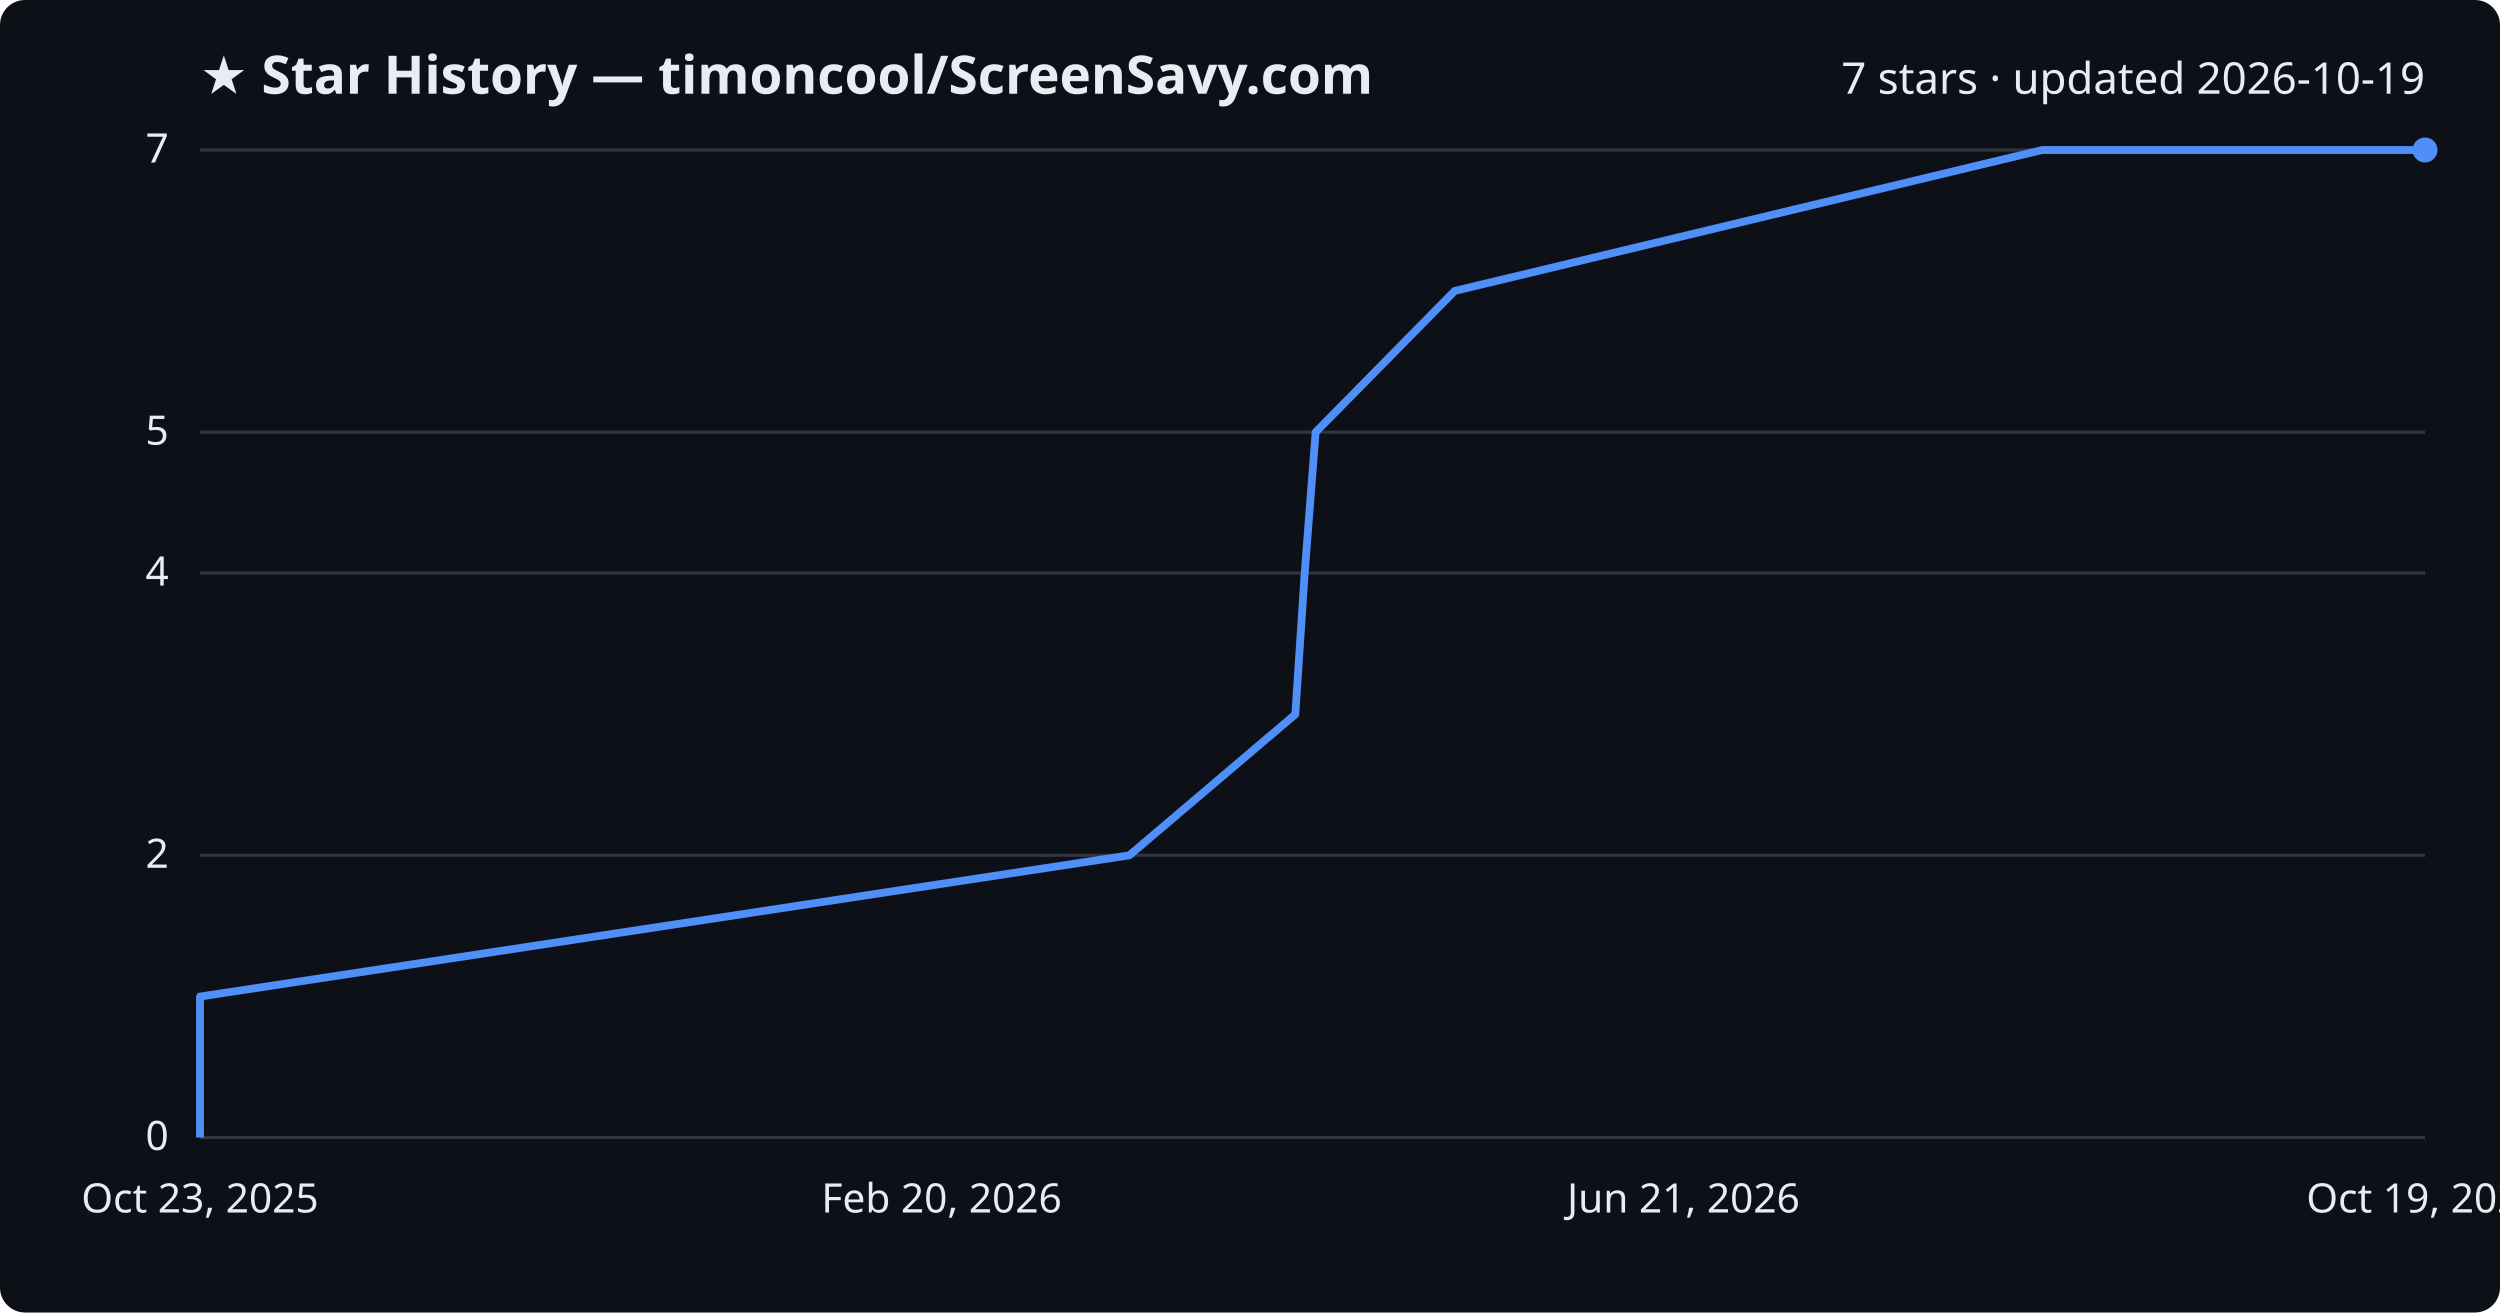
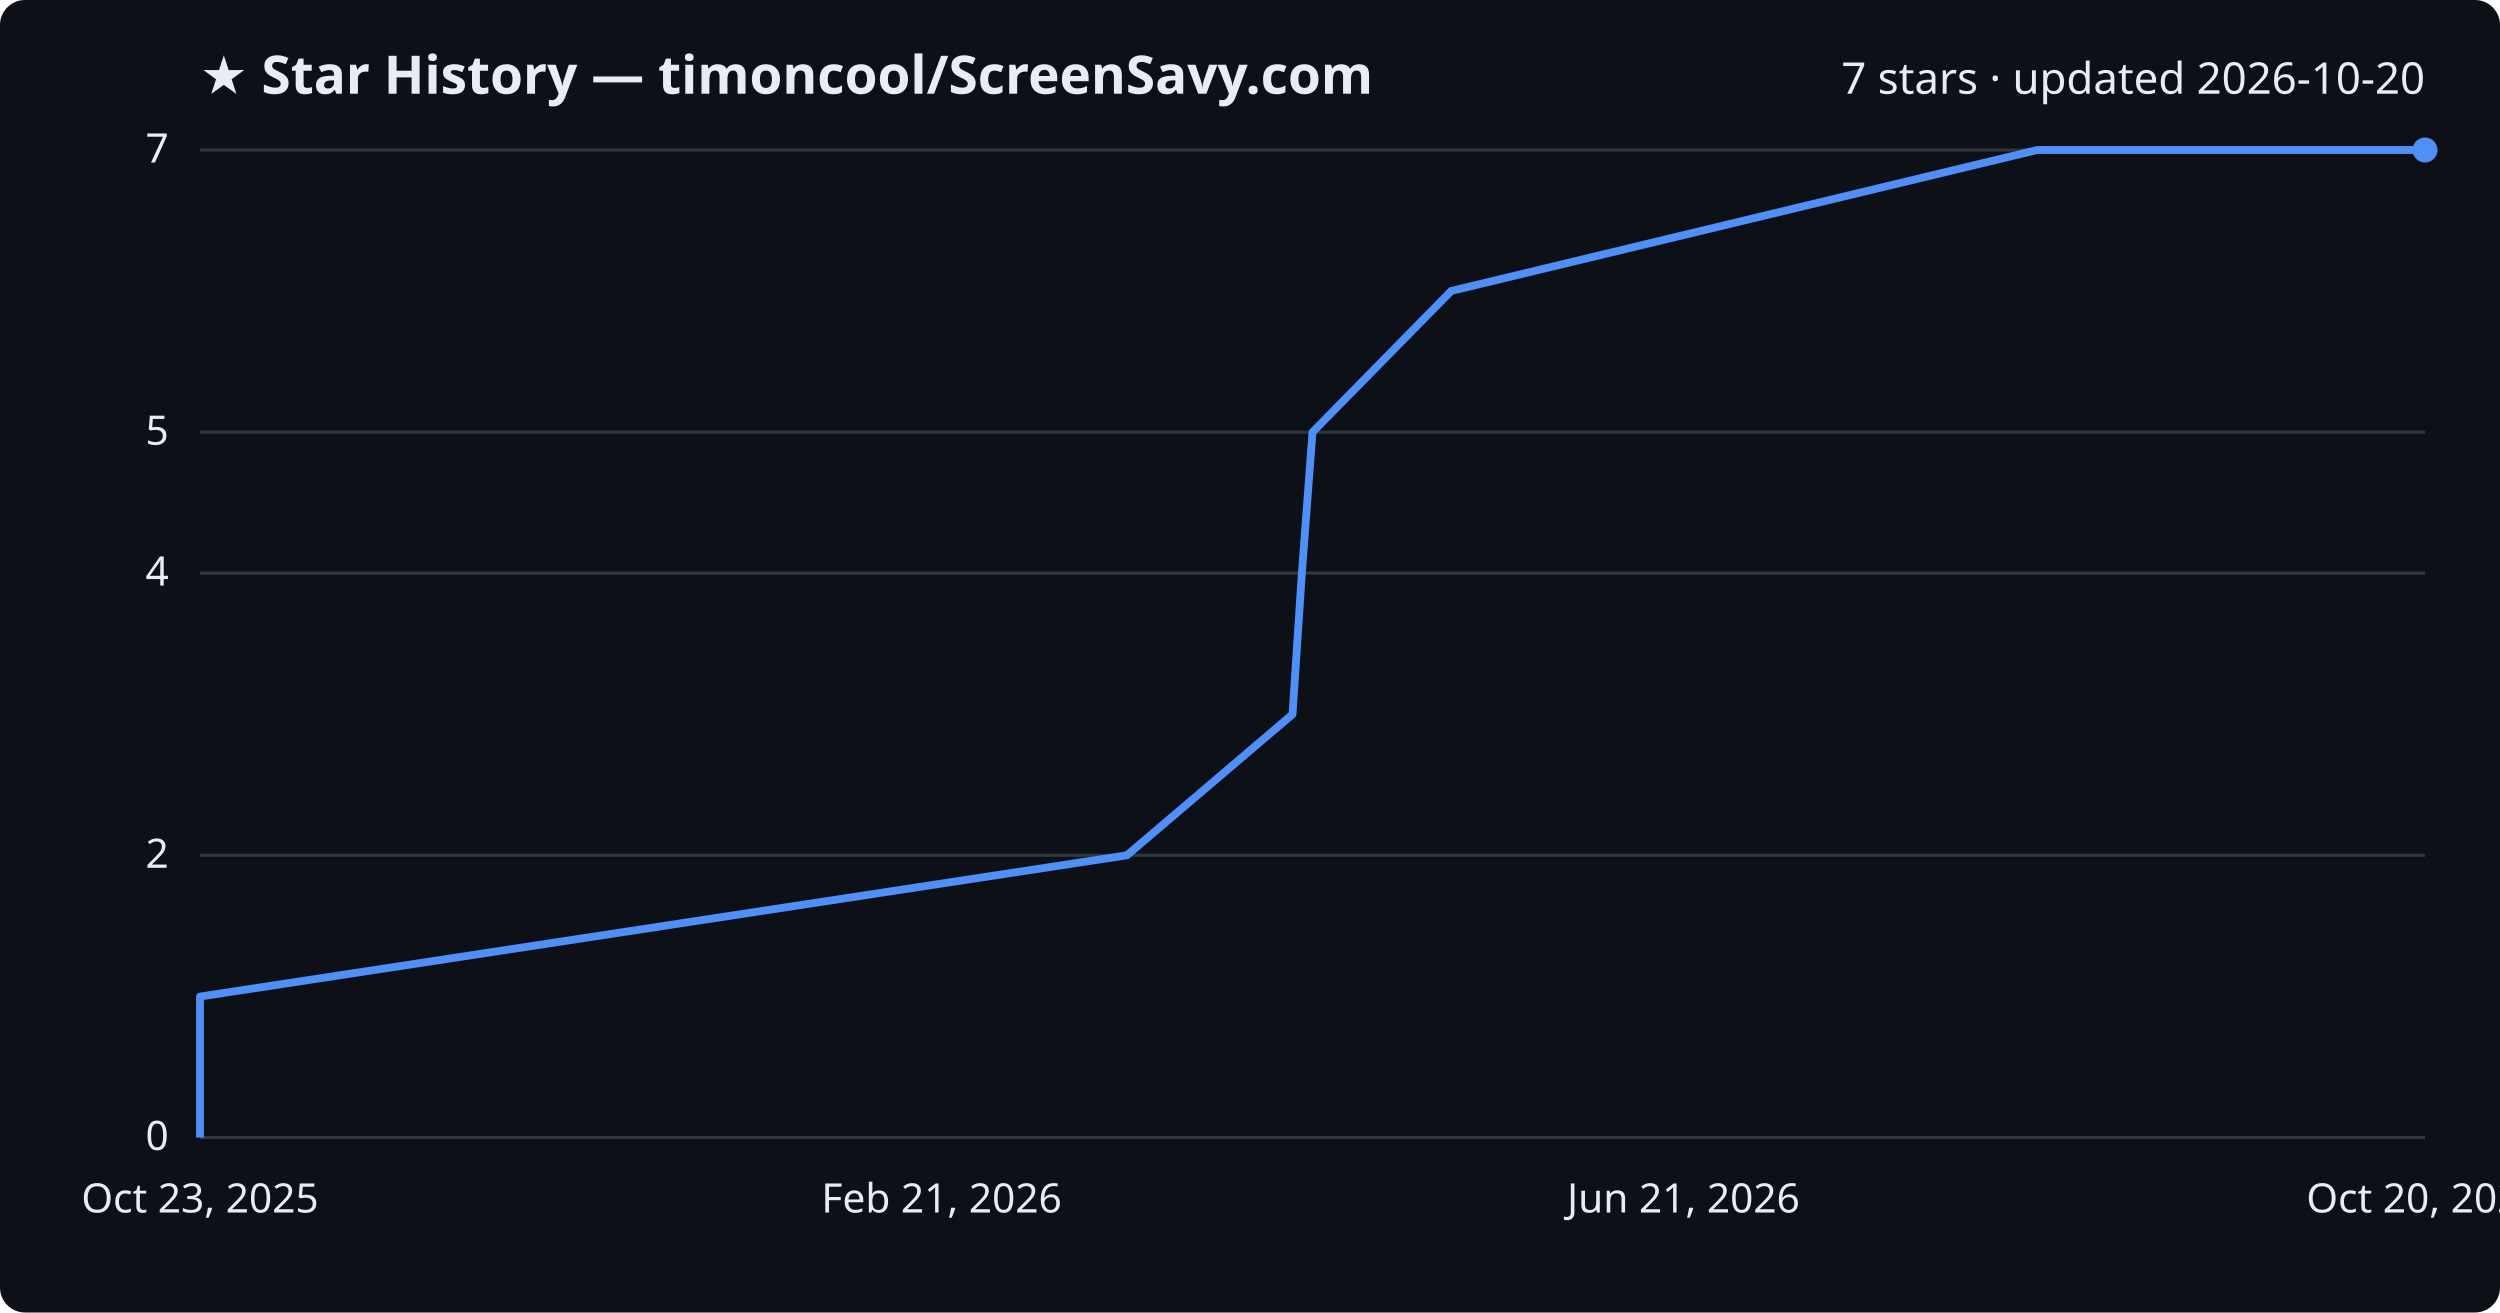
<svg xmlns="http://www.w3.org/2000/svg" viewBox="0 0 800 420" font-family="Segoe UI, sans-serif">
  <rect width="800" height="420" fill="#0d1117" rx="8" />
  <text x="64" y="30" fill="#e6edf3" font-size="17" font-weight="700">★ Star History — timoncool/ScreenSavy.com</text>
-   <text x="776" y="30" fill="#e6edf3" font-size="14" text-anchor="end">7 stars · updated 2026-10-19</text>
+   <text x="776" y="30" fill="#e6edf3" font-size="14" text-anchor="end">7 stars · updated 2026-10-20</text>
  <line x1="64" y1="364.0" x2="776" y2="364.0" stroke="#30363d" stroke-width="1" />
  <text x="54" y="368.0" fill="#e6edf3" font-size="13" text-anchor="end">0</text>
  <line x1="64" y1="273.7" x2="776" y2="273.7" stroke="#30363d" stroke-width="1" />
  <text x="54" y="277.7" fill="#e6edf3" font-size="13" text-anchor="end">2</text>
  <line x1="64" y1="183.4" x2="776" y2="183.4" stroke="#30363d" stroke-width="1" />
  <text x="54" y="187.4" fill="#e6edf3" font-size="13" text-anchor="end">4</text>
  <line x1="64" y1="138.3" x2="776" y2="138.3" stroke="#30363d" stroke-width="1" />
  <text x="54" y="142.3" fill="#e6edf3" font-size="13" text-anchor="end">5</text>
  <line x1="64" y1="48.0" x2="776" y2="48.0" stroke="#30363d" stroke-width="1" />
  <text x="54" y="52.0" fill="#e6edf3" font-size="13" text-anchor="end">7</text>
-   <path d="M64.0,364.0 L64.0,318.9 L361.4,273.7 L414.5,228.6 L417.5,183.4 L421.0,138.3 L465.5,93.1 L653.5,48.0 L776.0,48.0" fill="none" stroke="#4f8ff7" stroke-width="2.5" stroke-linejoin="round" />
+   <path d="M64.0,364.0 L64.0,318.9 L360.6,273.7 L413.6,228.6 L416.6,183.4 L420.0,138.3 L464.4,93.1 L651.9,48.0 L776.0,48.0" fill="none" stroke="#4f8ff7" stroke-width="2.5" stroke-linejoin="round" />
  <circle cx="776.0" cy="48.0" r="4" fill="#4f8ff7" />
  <text x="64.0" y="388" fill="#e6edf3" font-size="13" text-anchor="middle">Oct 23, 2025</text>
-   <text x="301.3" y="388" fill="#e6edf3" font-size="13" text-anchor="middle">Feb 20, 2026</text>
+   <text x="301.3" y="388" fill="#e6edf3" font-size="13" text-anchor="middle">Feb 21, 2026</text>
  <text x="538.7" y="388" fill="#e6edf3" font-size="13" text-anchor="middle">Jun 21, 2026</text>
-   <text x="776.0" y="388" fill="#e6edf3" font-size="13" text-anchor="middle">Oct 19, 2026</text>
+   <text x="776.0" y="388" fill="#e6edf3" font-size="13" text-anchor="middle">Oct 20, 2026</text>
</svg>
